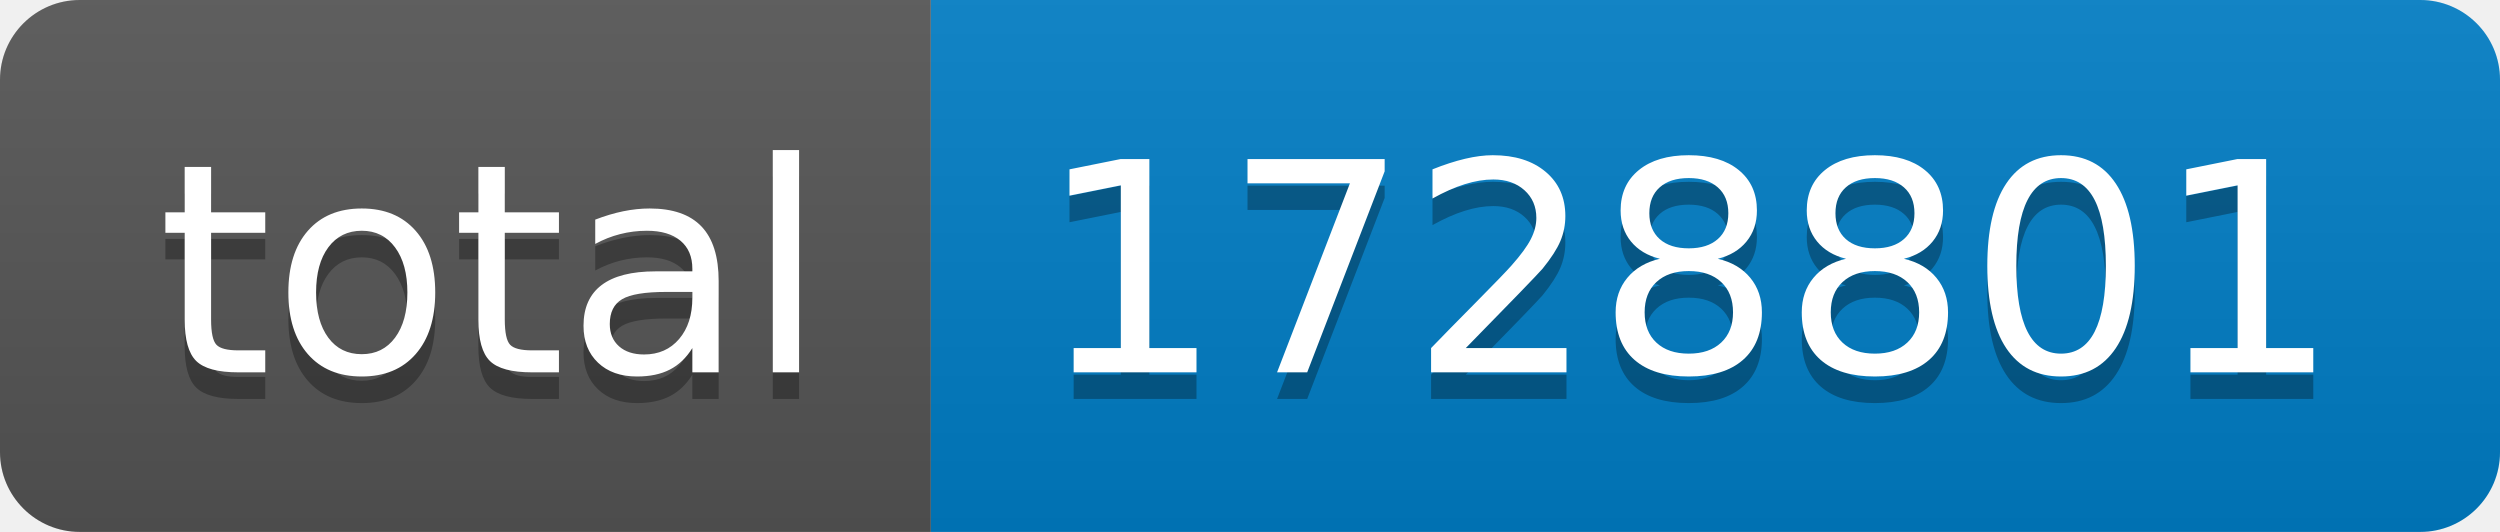
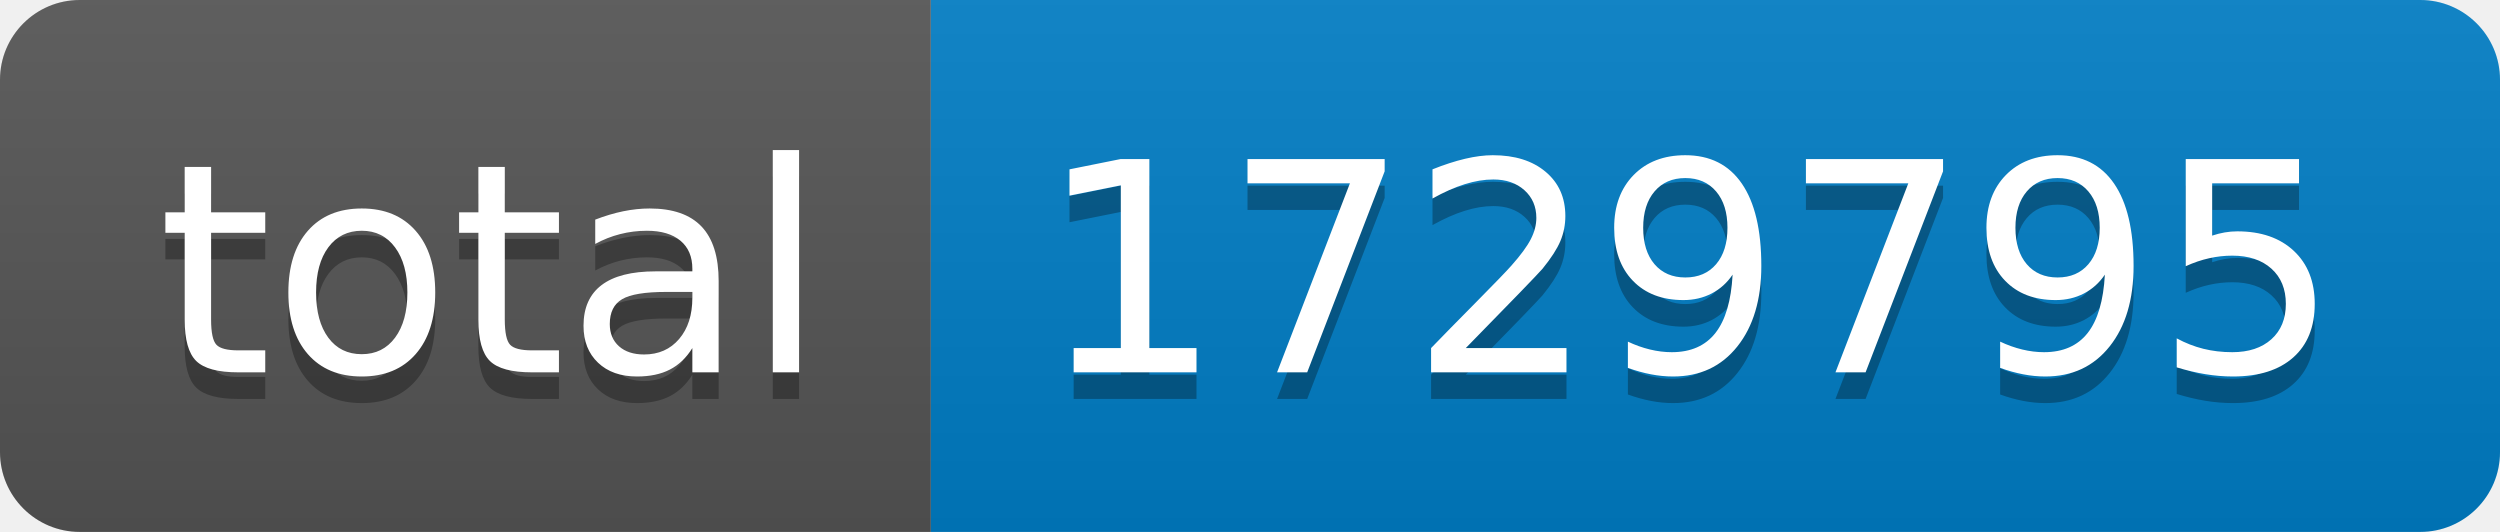
- <svg xmlns="http://www.w3.org/2000/svg" width="94" height="20" role="img" aria-label="total: 1728801">
+ <svg xmlns="http://www.w3.org/2000/svg" width="94" height="20" role="img" aria-label="total: 1729795">
  <linearGradient id="s" x2="0" y2="100%">
    <stop offset="0" stop-color="#bbb" stop-opacity=".1" />
    <stop offset="1" stop-opacity=".1" />
  </linearGradient>
  <clipPath id="r">
    <rect width="94" height="20" rx="3" fill="#fff" />
  </clipPath>
  <g clip-path="url(#r)">
    <rect width="35" height="20" fill="#555" />
    <rect x="35" width="59" height="20" fill="#007ec6" />
    <rect width="94" height="20" fill="url(#s)" />
  </g>
  <g fill="#fff" text-anchor="middle" font-family="Verdana,Geneva,DejaVu Sans,sans-serif" text-rendering="geometricPrecision" font-size="110">
    <text aria-hidden="true" x="185" y="150" fill="#010101" fill-opacity=".3" transform="scale(.1)" textLength="250">total</text>
    <text x="185" y="140" transform="scale(.1)" fill="#fff" textLength="250">total</text>
-     <text aria-hidden="true" x="635" y="150" fill="#010101" fill-opacity=".3" transform="scale(.1)" textLength="490">1728801</text>
-     <text x="635" y="140" transform="scale(.1)" fill="#fff" textLength="490">1728801</text>
+     <text aria-hidden="true" x="635" y="150" fill="#010101" fill-opacity=".3" transform="scale(.1)" textLength="490">1729795</text>
+     <text x="635" y="140" transform="scale(.1)" fill="#fff" textLength="490">1729795</text>
  </g>
</svg>
